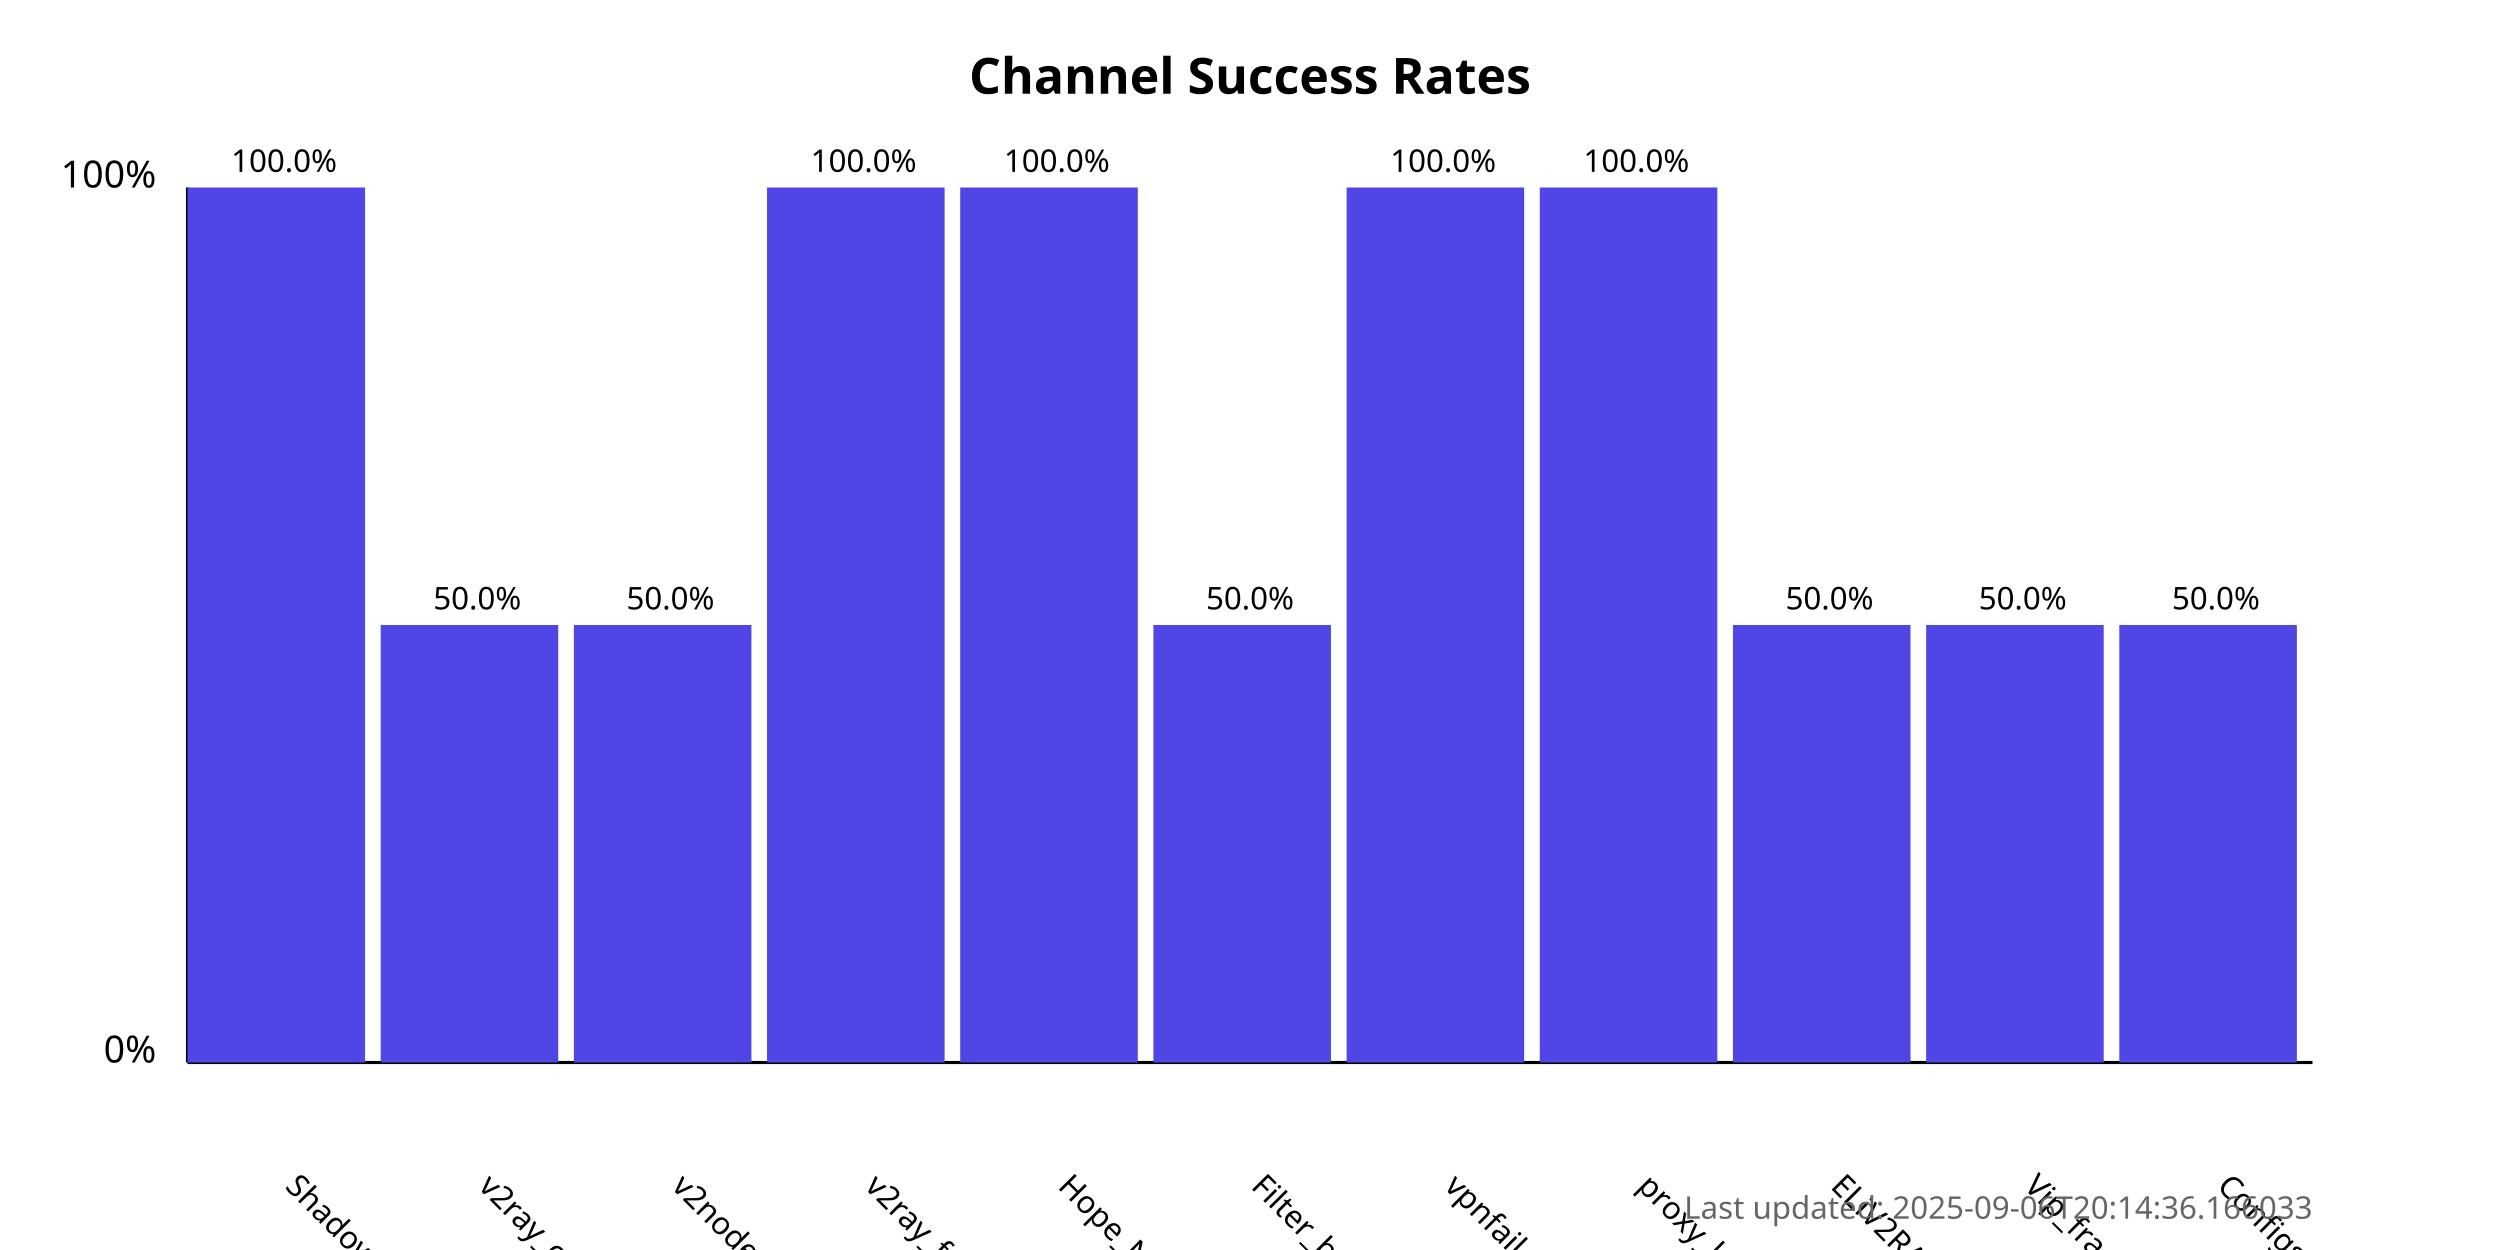
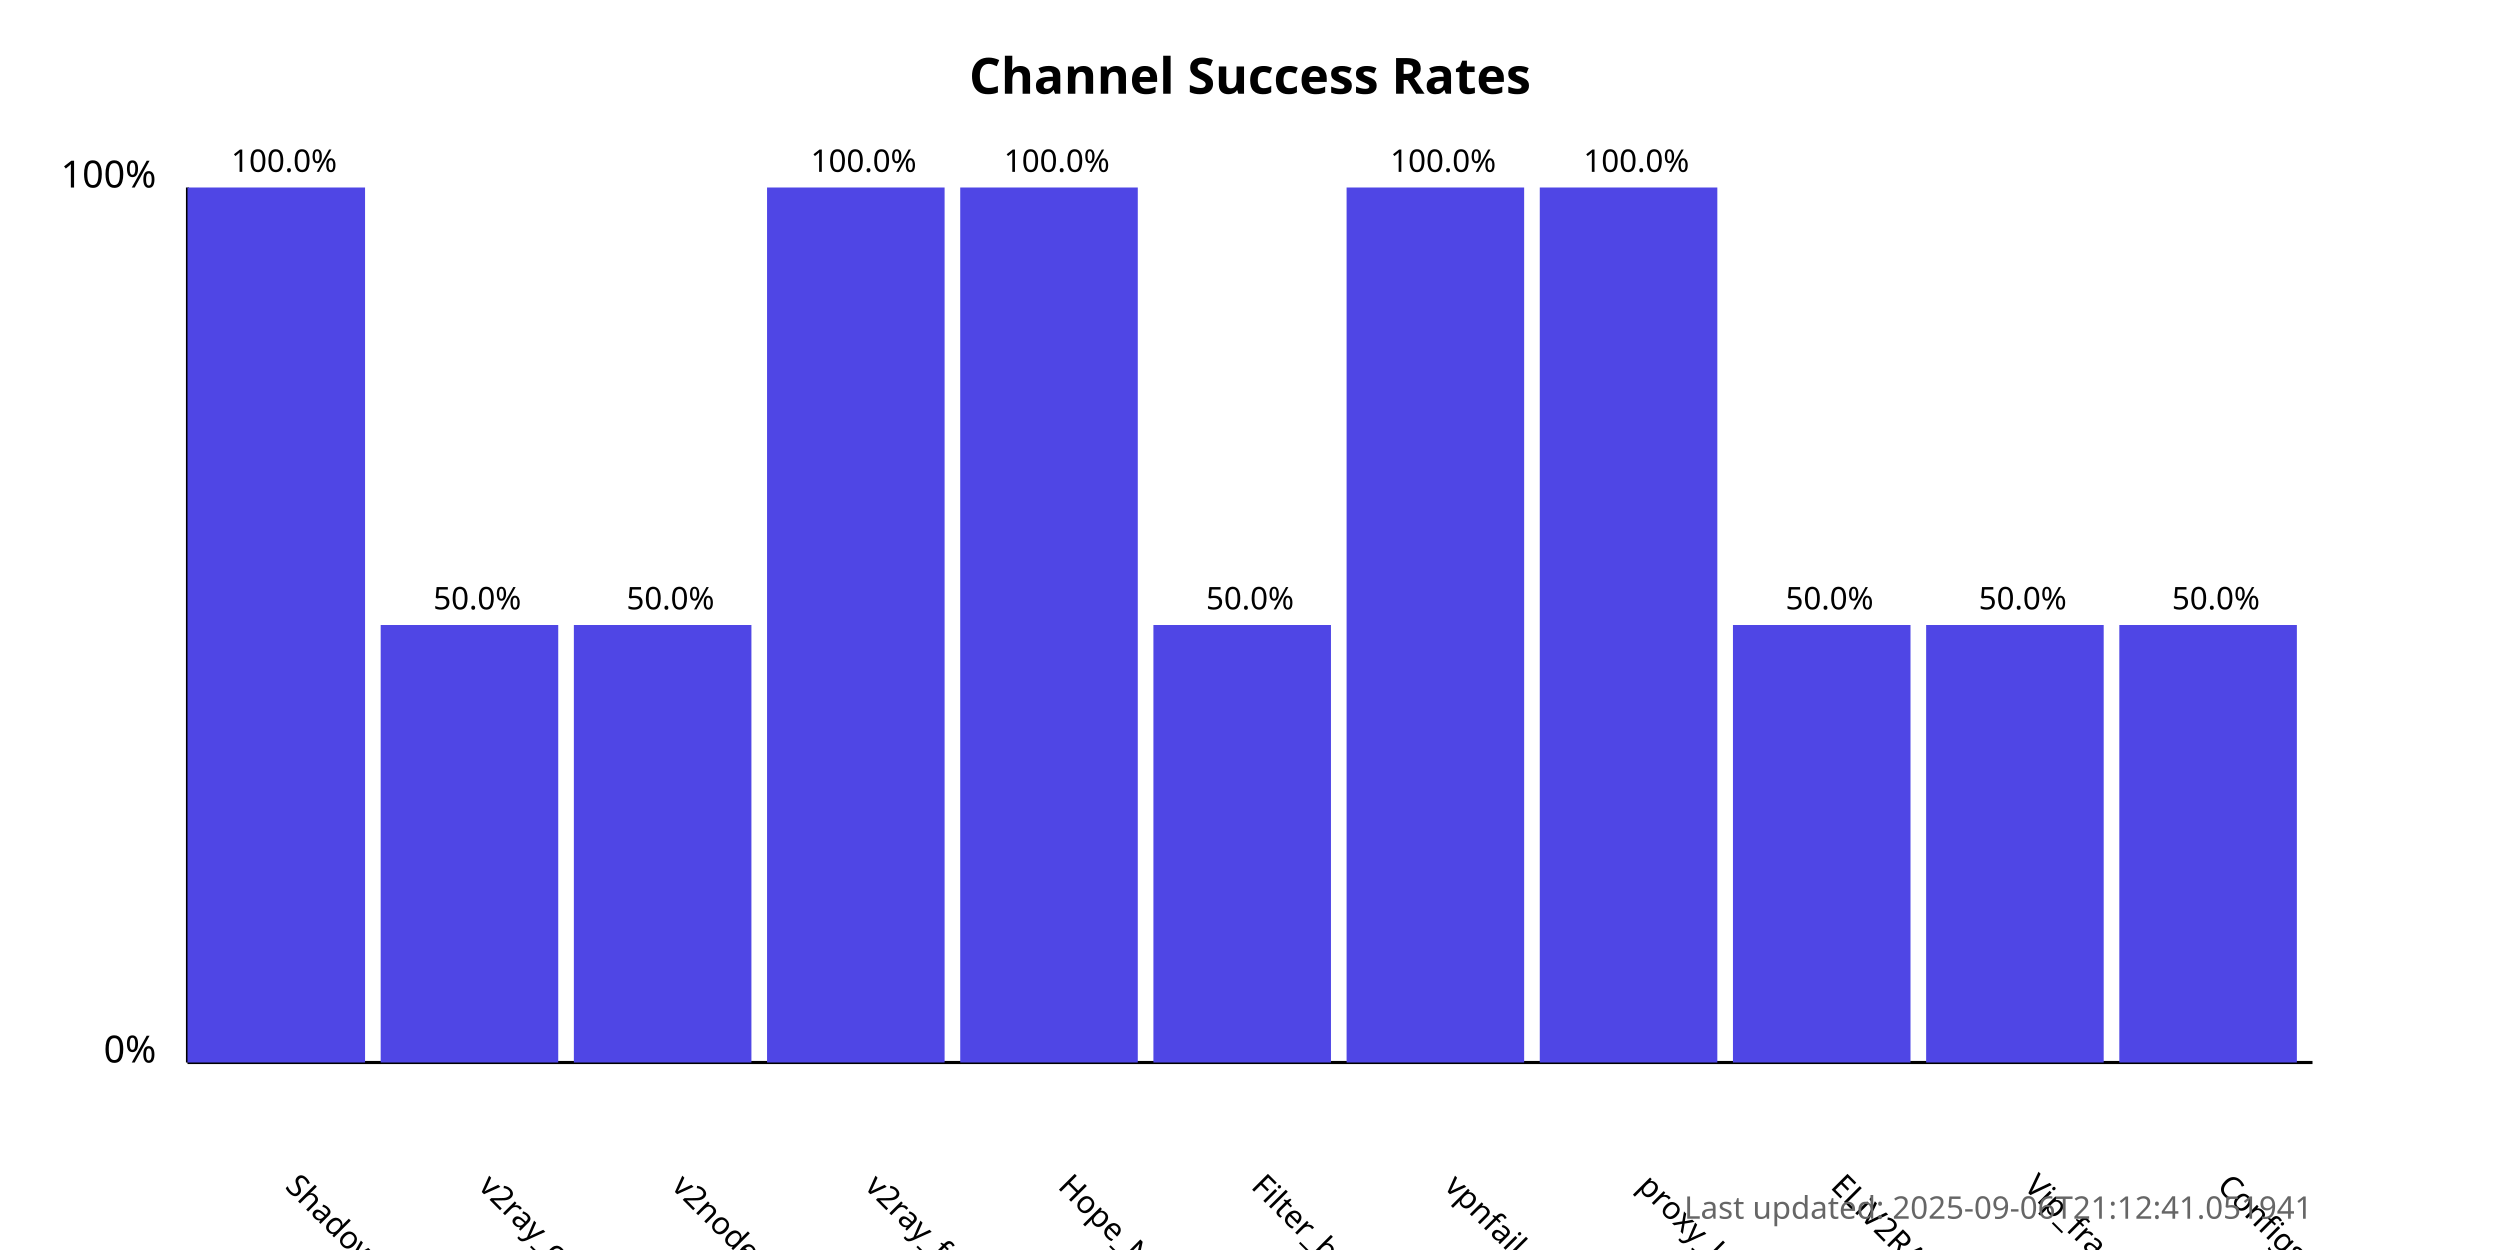
<svg xmlns="http://www.w3.org/2000/svg" width="800" height="400">
  <style>
            .chart-title { font: bold 16px sans-serif; }
            .axis-label { font: 12px sans-serif; }
            .tick-label { font: 10px sans-serif; }
            .bar { fill: #4f46e5; }
            .bar:hover { fill: #6366f1; }
            .timestamp { font: 10px sans-serif; fill: #666; }
        </style>
  <text x="400.0" y="30" text-anchor="middle" class="chart-title">
            Channel Success Rates
        </text>
  <line x1="60" y1="340" x2="60" y2="60" stroke="black" stroke-width="1" />
  <line x1="60" y1="340" x2="740" y2="340" stroke="black" stroke-width="1" />
  <text x="50" y="340" text-anchor="end" class="axis-label">0%</text>
  <text x="50" y="60" text-anchor="end" class="axis-label">100%</text>
  <g>
    <rect x="60" y="60.0" width="56.818" height="280.0" class="bar" />
    <text x="90.909" y="380" transform="rotate(45, 90.90909, 380)" text-anchor="start" class="tick-label">
                ShadowProxy66
            </text>
    <text x="90.909" y="55.0" text-anchor="middle" class="tick-label">
                100.0%
            </text>
  </g>
  <g>
    <rect x="121.818" y="200.0" width="56.818" height="140.0" class="bar" />
    <text x="152.727" y="380" transform="rotate(45, 152.7273, 380)" text-anchor="start" class="tick-label">
                v2ray_configs_pool
            </text>
    <text x="152.727" y="195.0" text-anchor="middle" class="tick-label">
                50.0%
            </text>
  </g>
  <g>
    <rect x="183.636" y="200.0" width="56.818" height="140.0" class="bar" />
    <text x="214.545" y="380" transform="rotate(45, 214.5455, 380)" text-anchor="start" class="tick-label">
                v2nodes
            </text>
    <text x="214.545" y="195.0" text-anchor="middle" class="tick-label">
                50.0%
            </text>
  </g>
  <g>
    <rect x="245.455" y="60.0" width="56.818" height="280.0" class="bar" />
    <text x="276.364" y="380" transform="rotate(45, 276.3636, 380)" text-anchor="start" class="tick-label">
                v2ray_free_conf
            </text>
    <text x="276.364" y="55.0" text-anchor="middle" class="tick-label">
                100.0%
            </text>
  </g>
  <g>
    <rect x="307.273" y="60.0" width="56.818" height="280.0" class="bar" />
    <text x="338.182" y="380" transform="rotate(45, 338.1818, 380)" text-anchor="start" class="tick-label">
                Hope_Net
            </text>
    <text x="338.182" y="55.0" text-anchor="middle" class="tick-label">
                100.0%
            </text>
  </g>
  <g>
    <rect x="369.091" y="200.0" width="56.818" height="140.0" class="bar" />
    <text x="400.0" y="380" transform="rotate(45, 400.0, 380)" text-anchor="start" class="tick-label">
                Filter_breaker
            </text>
    <text x="400.0" y="195.0" text-anchor="middle" class="tick-label">
                50.0%
            </text>
  </g>
  <g>
    <rect x="430.909" y="60.0" width="56.818" height="280.0" class="bar" />
    <text x="461.818" y="380" transform="rotate(45, 461.8182, 380)" text-anchor="start" class="tick-label">
                vpnfail_vless
            </text>
    <text x="461.818" y="55.0" text-anchor="middle" class="tick-label">
                100.0%
            </text>
  </g>
  <g>
    <rect x="492.727" y="60.0" width="56.818" height="280.0" class="bar" />
    <text x="523.636" y="380" transform="rotate(45, 523.6364, 380)" text-anchor="start" class="tick-label">
                proxy_kafee
            </text>
    <text x="523.636" y="55.0" text-anchor="middle" class="tick-label">
                100.0%
            </text>
  </g>
  <g>
    <rect x="554.545" y="200.0" width="56.818" height="140.0" class="bar" />
    <text x="585.455" y="380" transform="rotate(45, 585.4545, 380)" text-anchor="start" class="tick-label">
                ELiV2RAY
            </text>
    <text x="585.455" y="195.0" text-anchor="middle" class="tick-label">
                50.0%
            </text>
  </g>
  <g>
    <rect x="616.364" y="200.0" width="56.818" height="140.0" class="bar" />
    <text x="647.273" y="380" transform="rotate(45, 647.2727, 380)" text-anchor="start" class="tick-label">
                Vip_fragment_v2ray
            </text>
    <text x="647.273" y="195.0" text-anchor="middle" class="tick-label">
                50.0%
            </text>
  </g>
  <g>
    <rect x="678.182" y="200.0" width="56.818" height="140.0" class="bar" />
    <text x="709.091" y="380" transform="rotate(45, 709.0909, 380)" text-anchor="start" class="tick-label">
                ConfigsHubPlus
            </text>
    <text x="709.091" y="195.0" text-anchor="middle" class="tick-label">
                50.0%
            </text>
  </g>
  <text x="740" y="390" text-anchor="end" class="timestamp">
-             Last updated: 2025-09-06T20:14:36.166033
+             Last updated: 2025-09-06T21:12:41.051941
        </text>
</svg>
